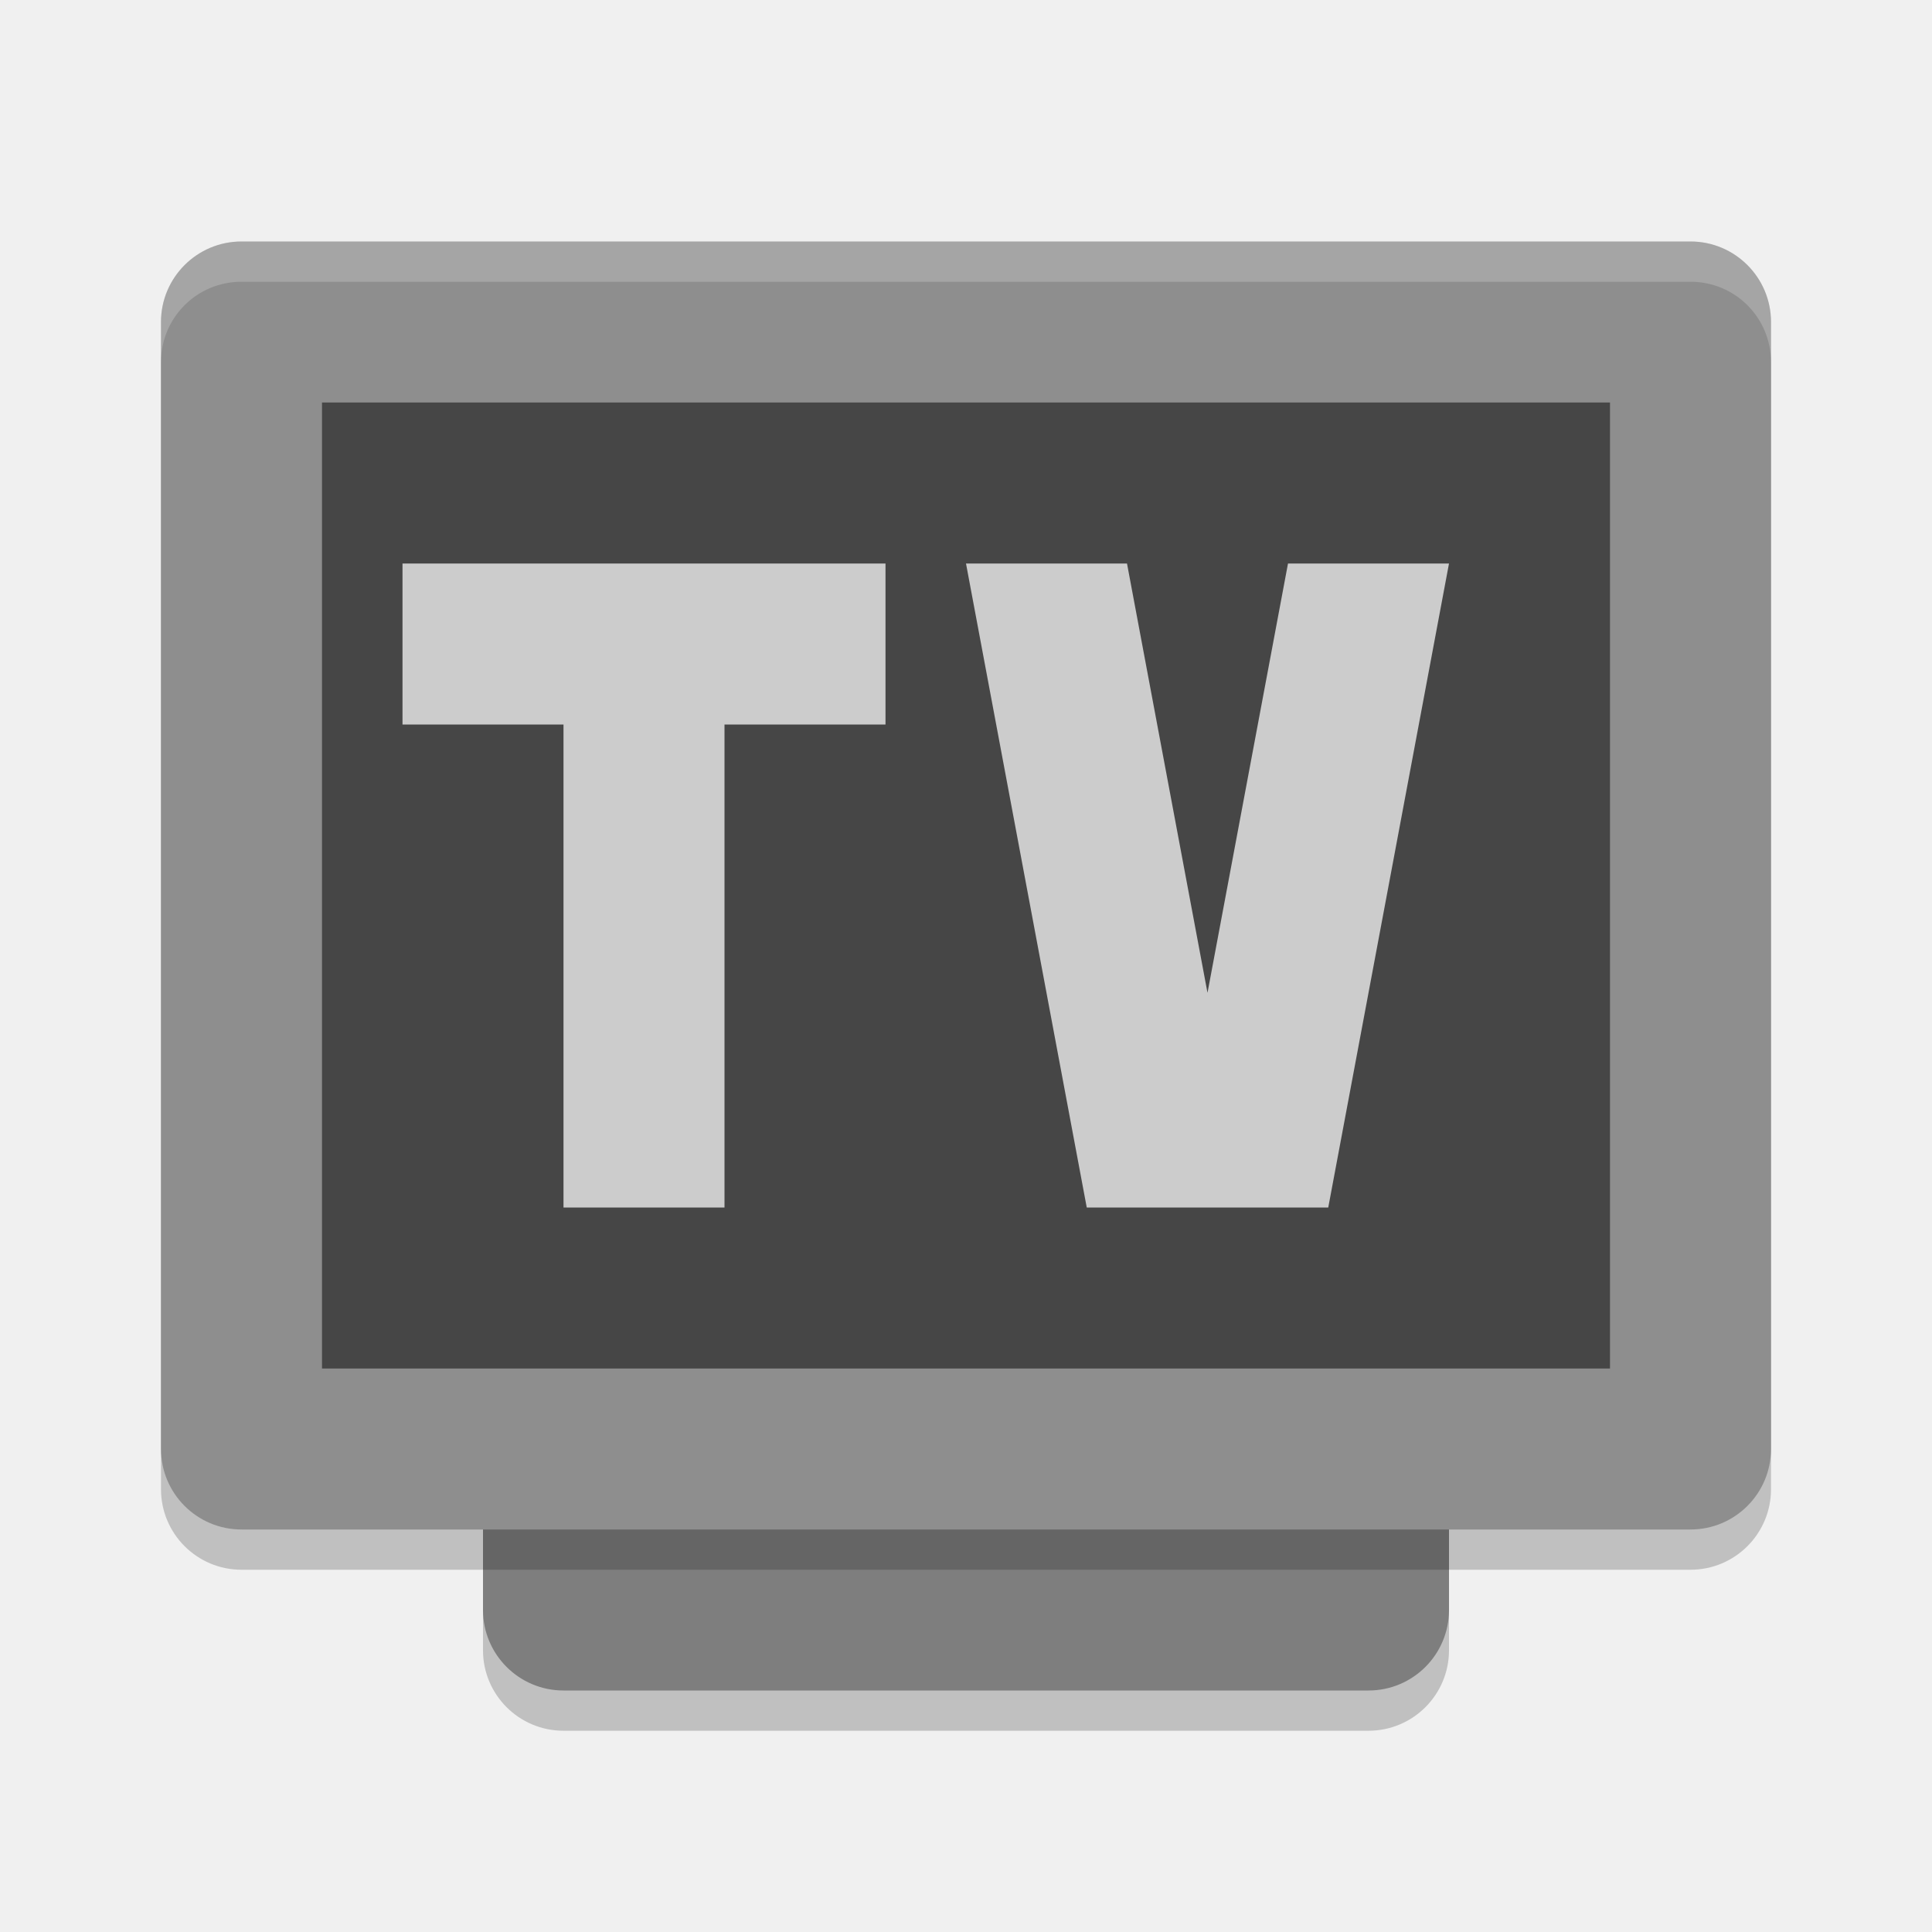
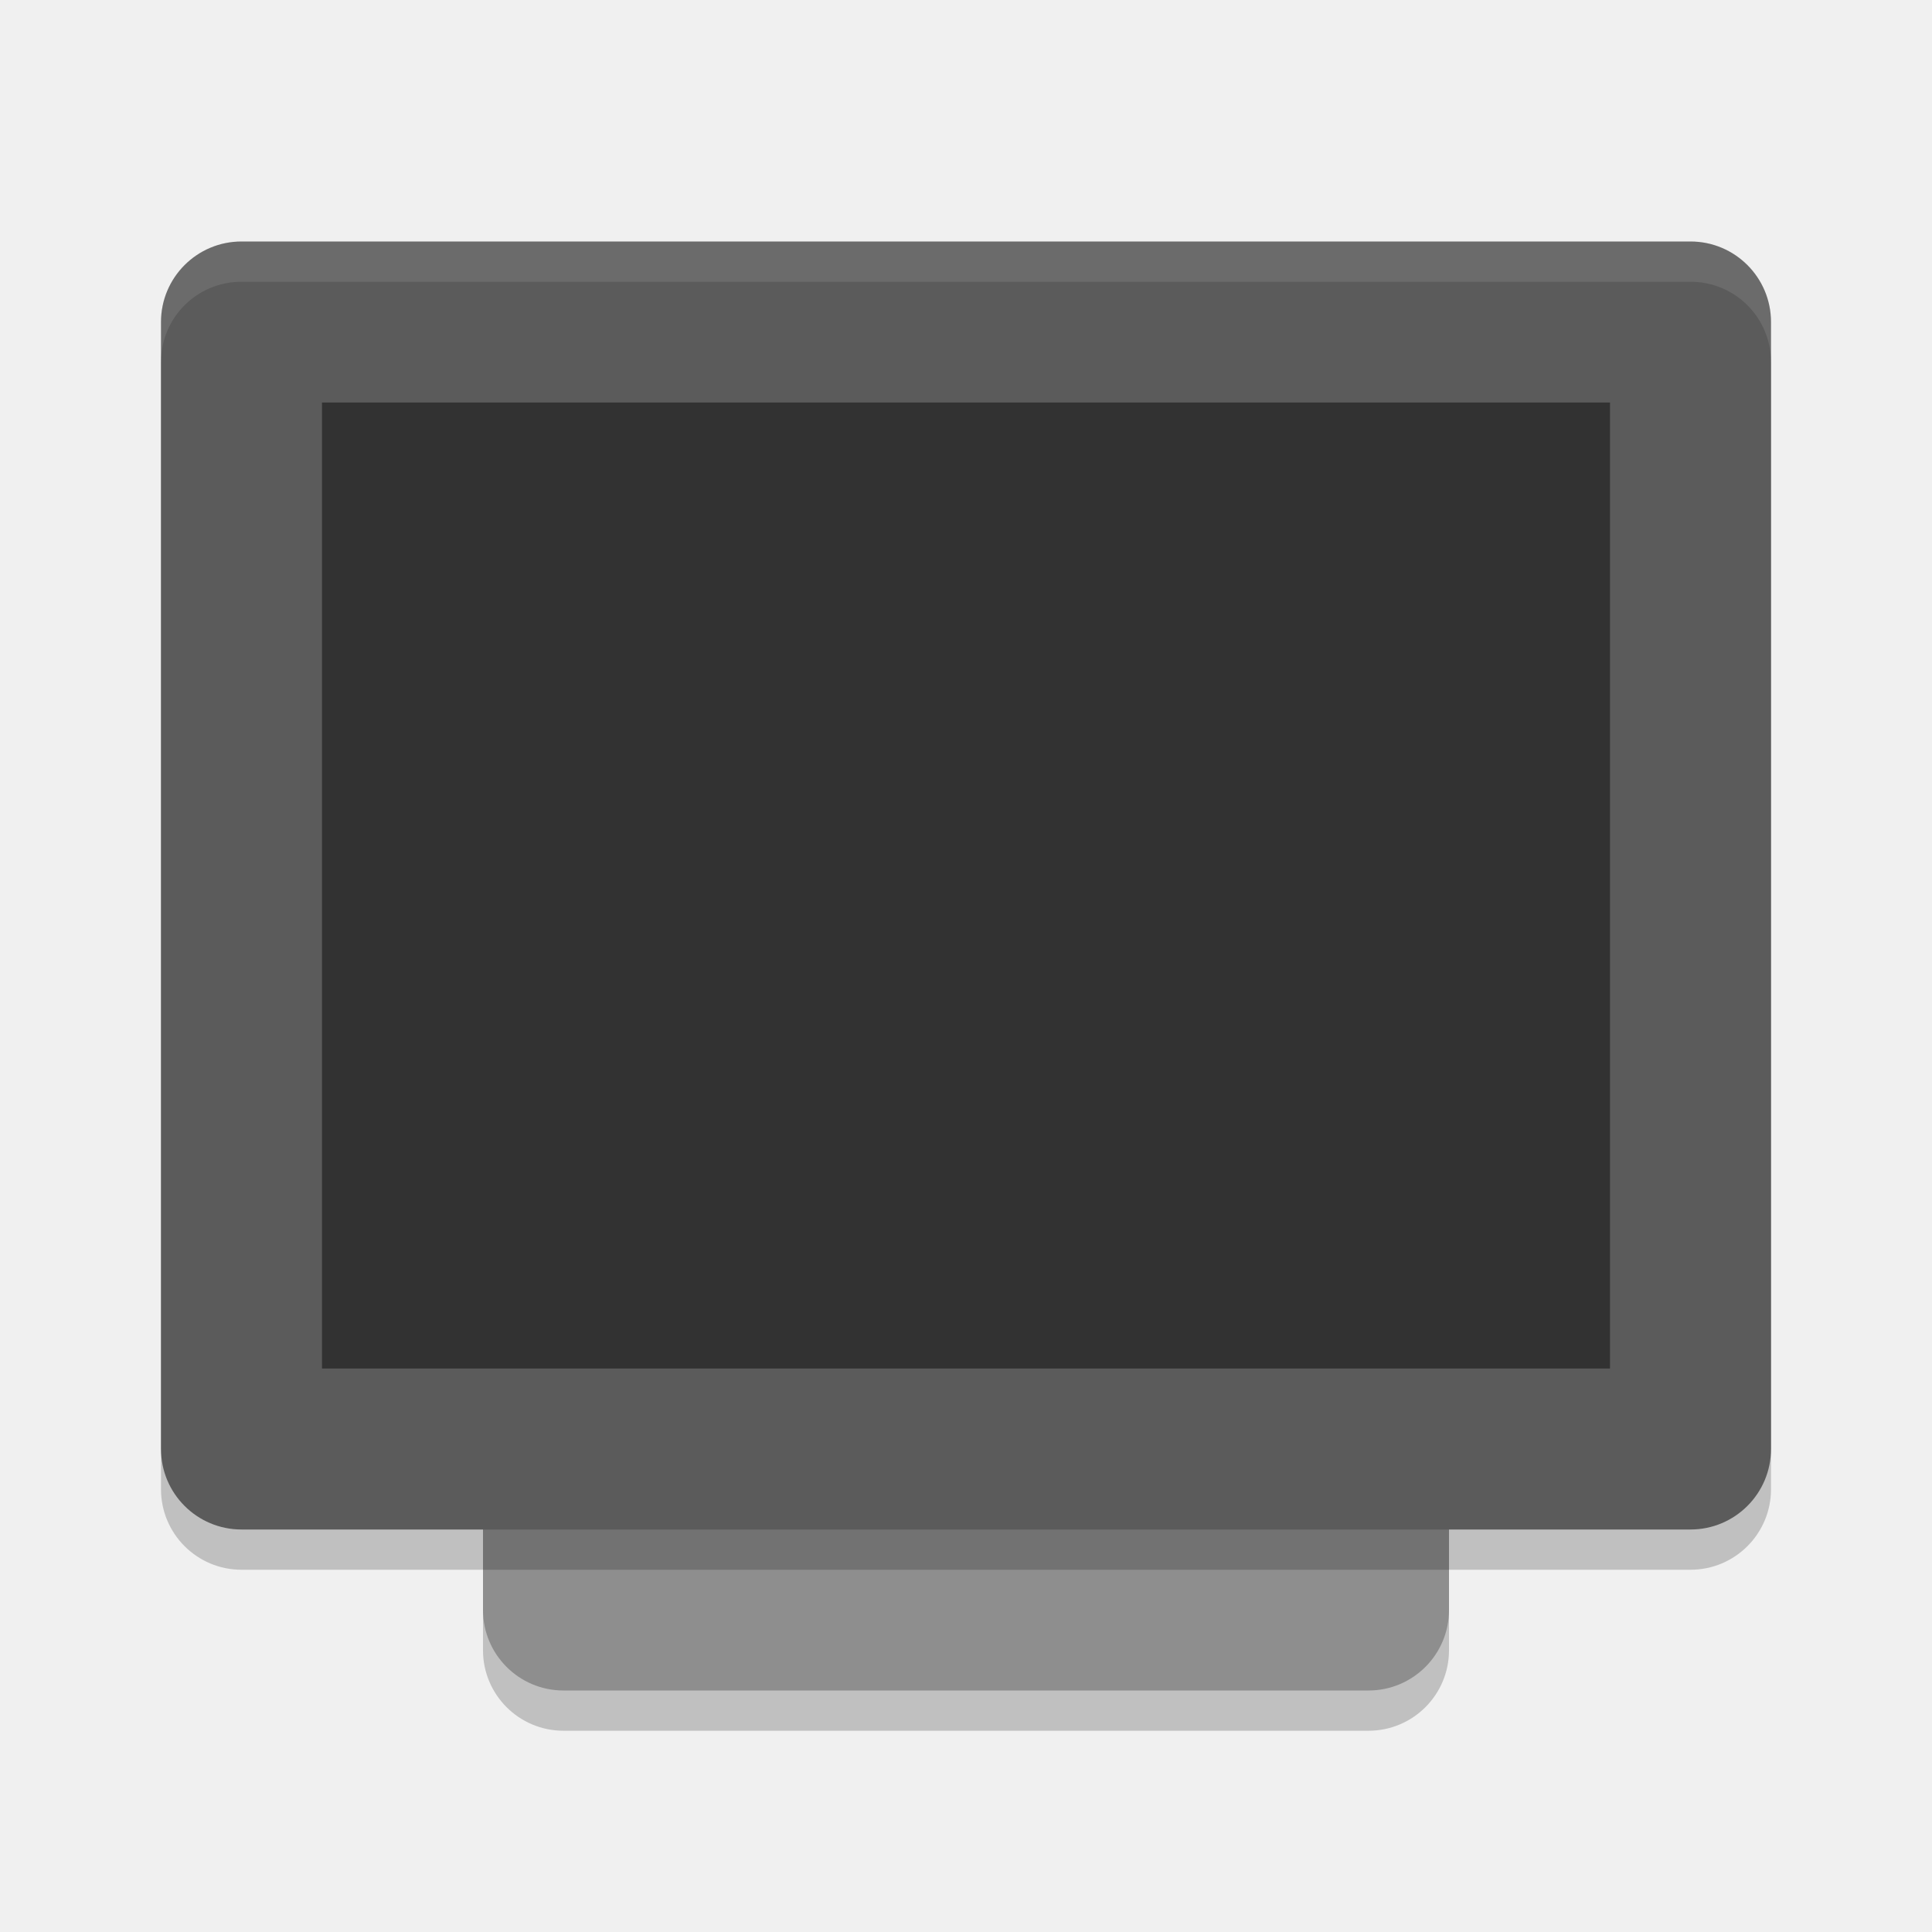
<svg xmlns="http://www.w3.org/2000/svg" width="24" height="24" version="1.1">
  <rect style="opacity:0.2" width="16" height="12" x="-21.5" y="-18" rx="1" ry="1" transform="matrix(0,-1,-1,0,0,0)" />
-   <rect style="fill:#7e7e7e" width="16" height="12" x="-21" y="-18" rx="1" ry="1" transform="matrix(0,-1,-1,0,0,0)" />
+   <rect style="fill:#8e8e8e" width="16" height="12" x="-21" y="-18" rx="1" ry="1" transform="matrix(0,-1,-1,0,0,0)" />
  <rect style="opacity:0.2" width="16" height="20" x="-19.5" y="-22" rx="1" ry="1" transform="matrix(0,-1,-1,0,0,0)" />
-   <rect style="fill:#8e8e8e" width="16" height="20" x="-19" y="-22" rx="1" ry="1" transform="matrix(0,-1,-1,0,0,0)" />
-   <rect style="fill:#464646" width="12" height="16" x="-17" y="-20" rx="0" ry="0" transform="matrix(0,-1,-1,0,0,0)" />
-   <path style="opacity:0.2;fill:#ffffff" d="M 3,3 C 2.446,3 2,3.446 2,4 l 0,0.5 c 0,-0.554 0.446,-1 1,-1 l 18,0 c 0.554,0 1,0.446 1,1 L 22,4 C 22,3.446 21.554,3 21,3 L 3,3 Z" />
-   <path style="fill:#cccccc" d="M 5,7 V 9 H 7 V 15 H 9 V 9 H 11 V 7 H 7 Z M 12,7 13.5,15 H 16.5 L 18,7 H 16 L 15,12.333 14,7 Z" />
+   <rect style="fill:#5b5b5b" width="16" height="20" x="-19" y="-22" rx="1" ry="1" transform="matrix(0,-1,-1,0,0,0)" />
+   <rect style="opacity:0.45" width="12" height="16" x="-17" y="-20" rx="0" ry="0" transform="matrix(0,-1,-1,0,0,0)" />
+   <path style="opacity:0.1;fill:#ffffff" d="M 3,3 C 2.446,3 2,3.446 2,4 l 0,0.5 c 0,-0.554 0.446,-1 1,-1 l 18,0 c 0.554,0 1,0.446 1,1 L 22,4 C 22,3.446 21.554,3 21,3 L 3,3 Z" />
</svg>
